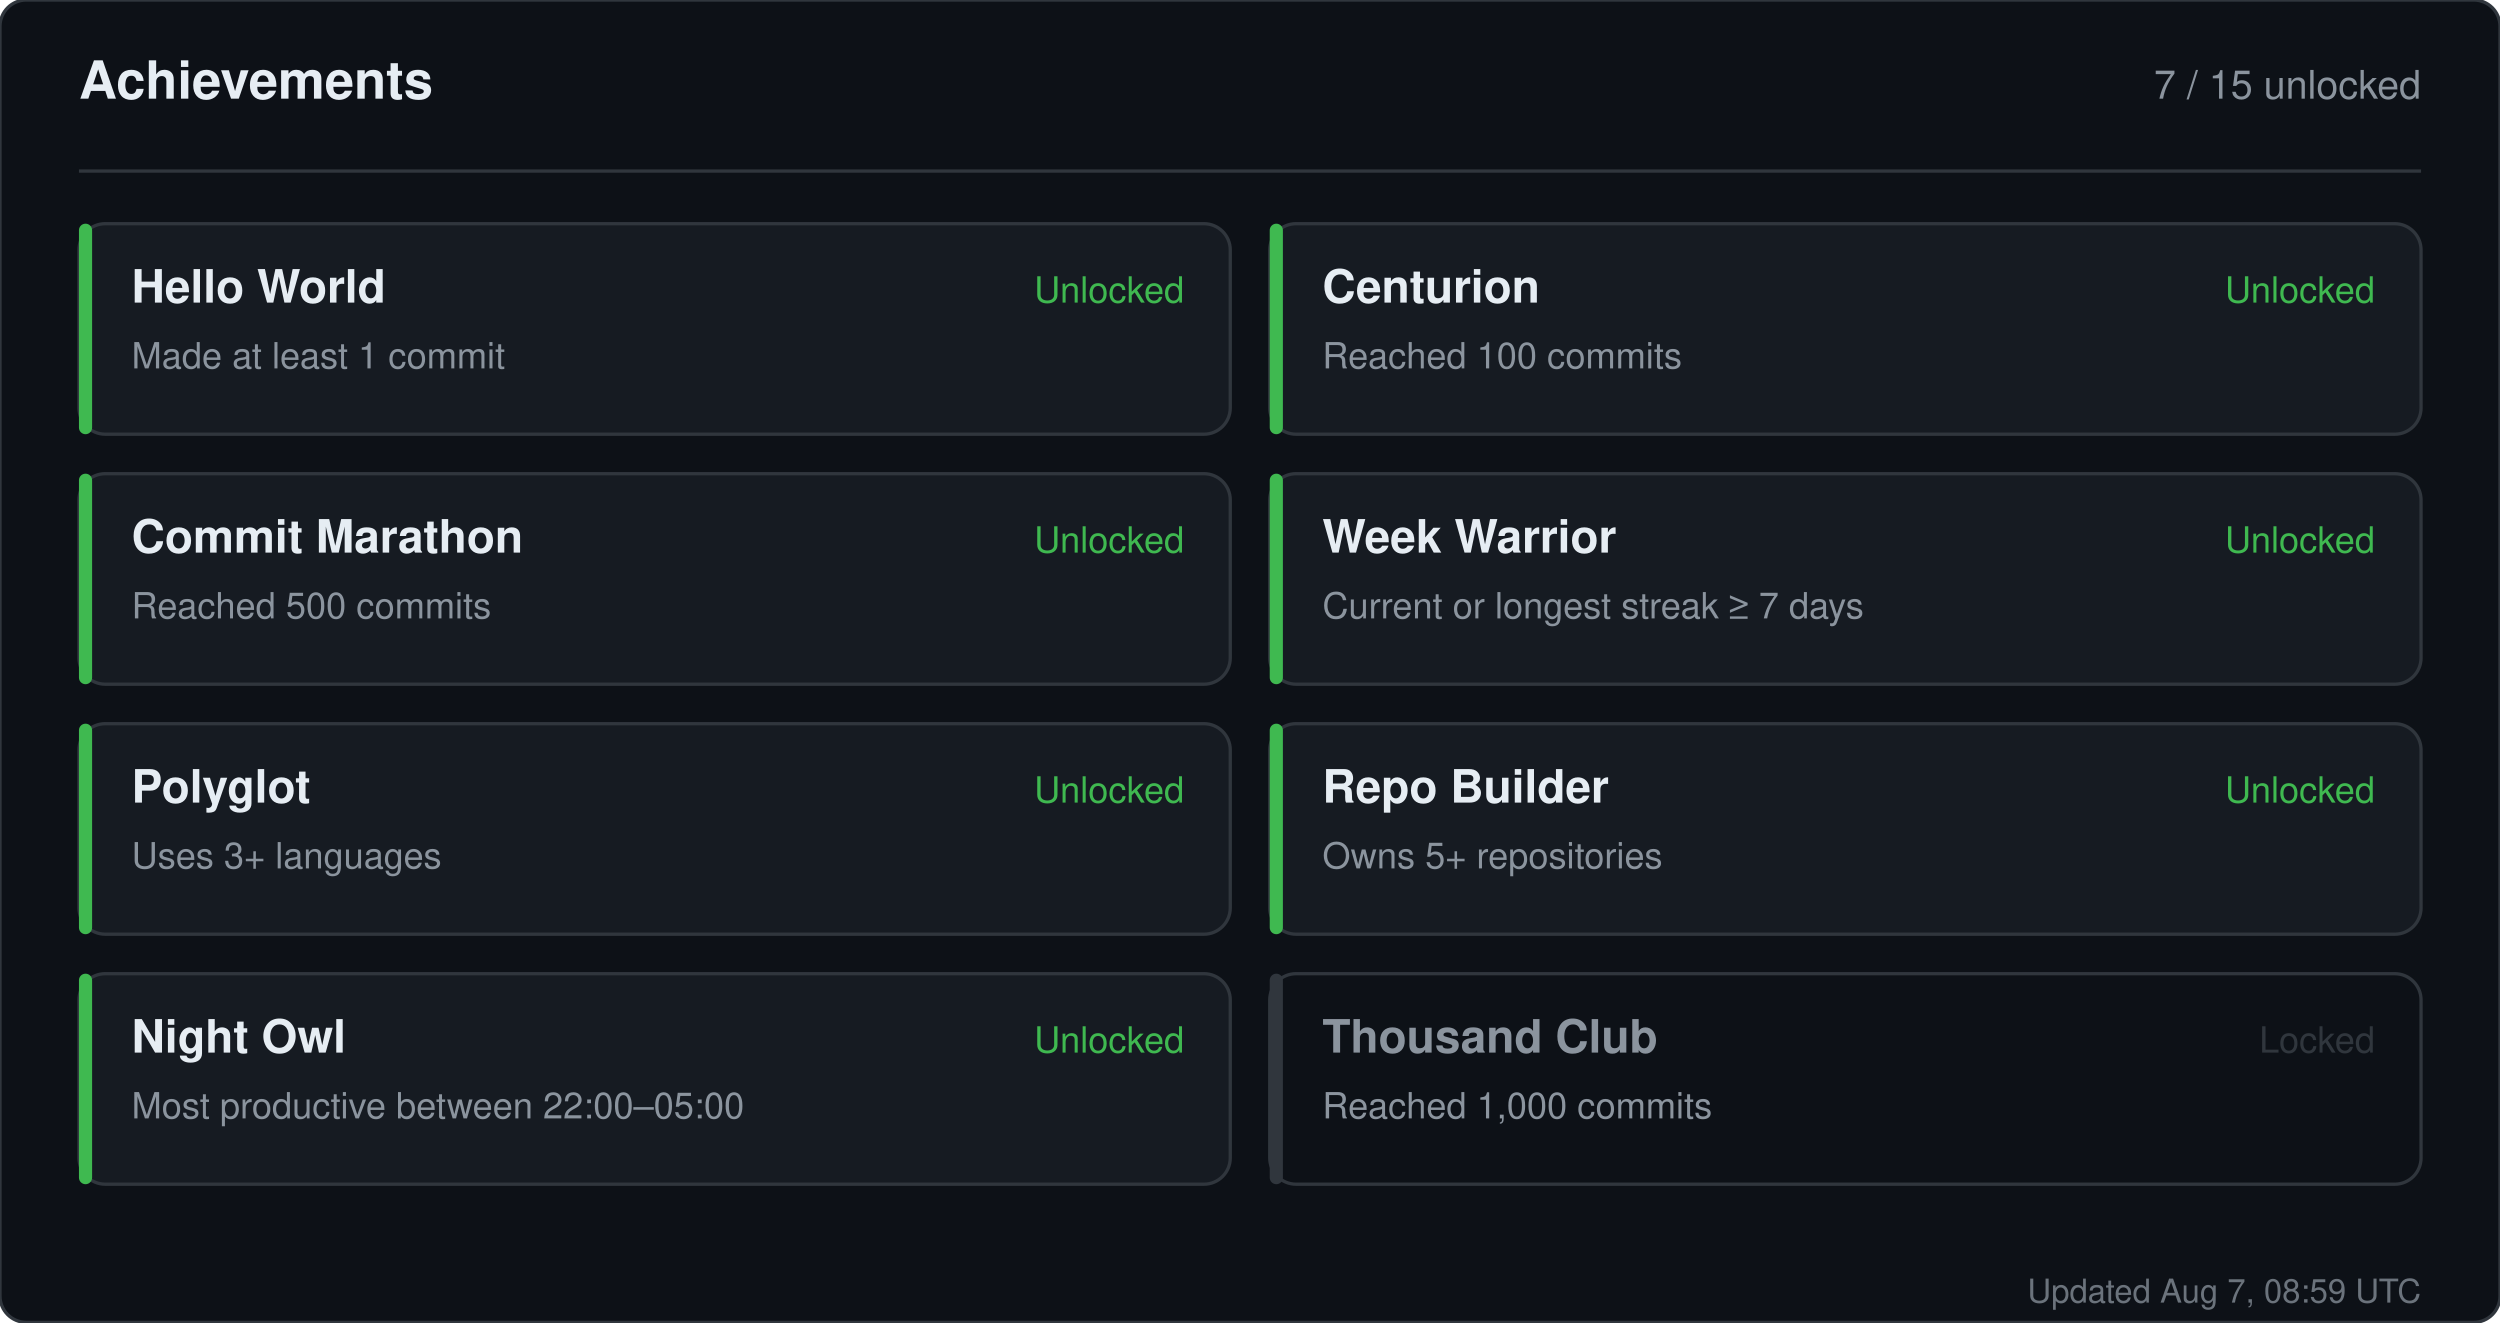
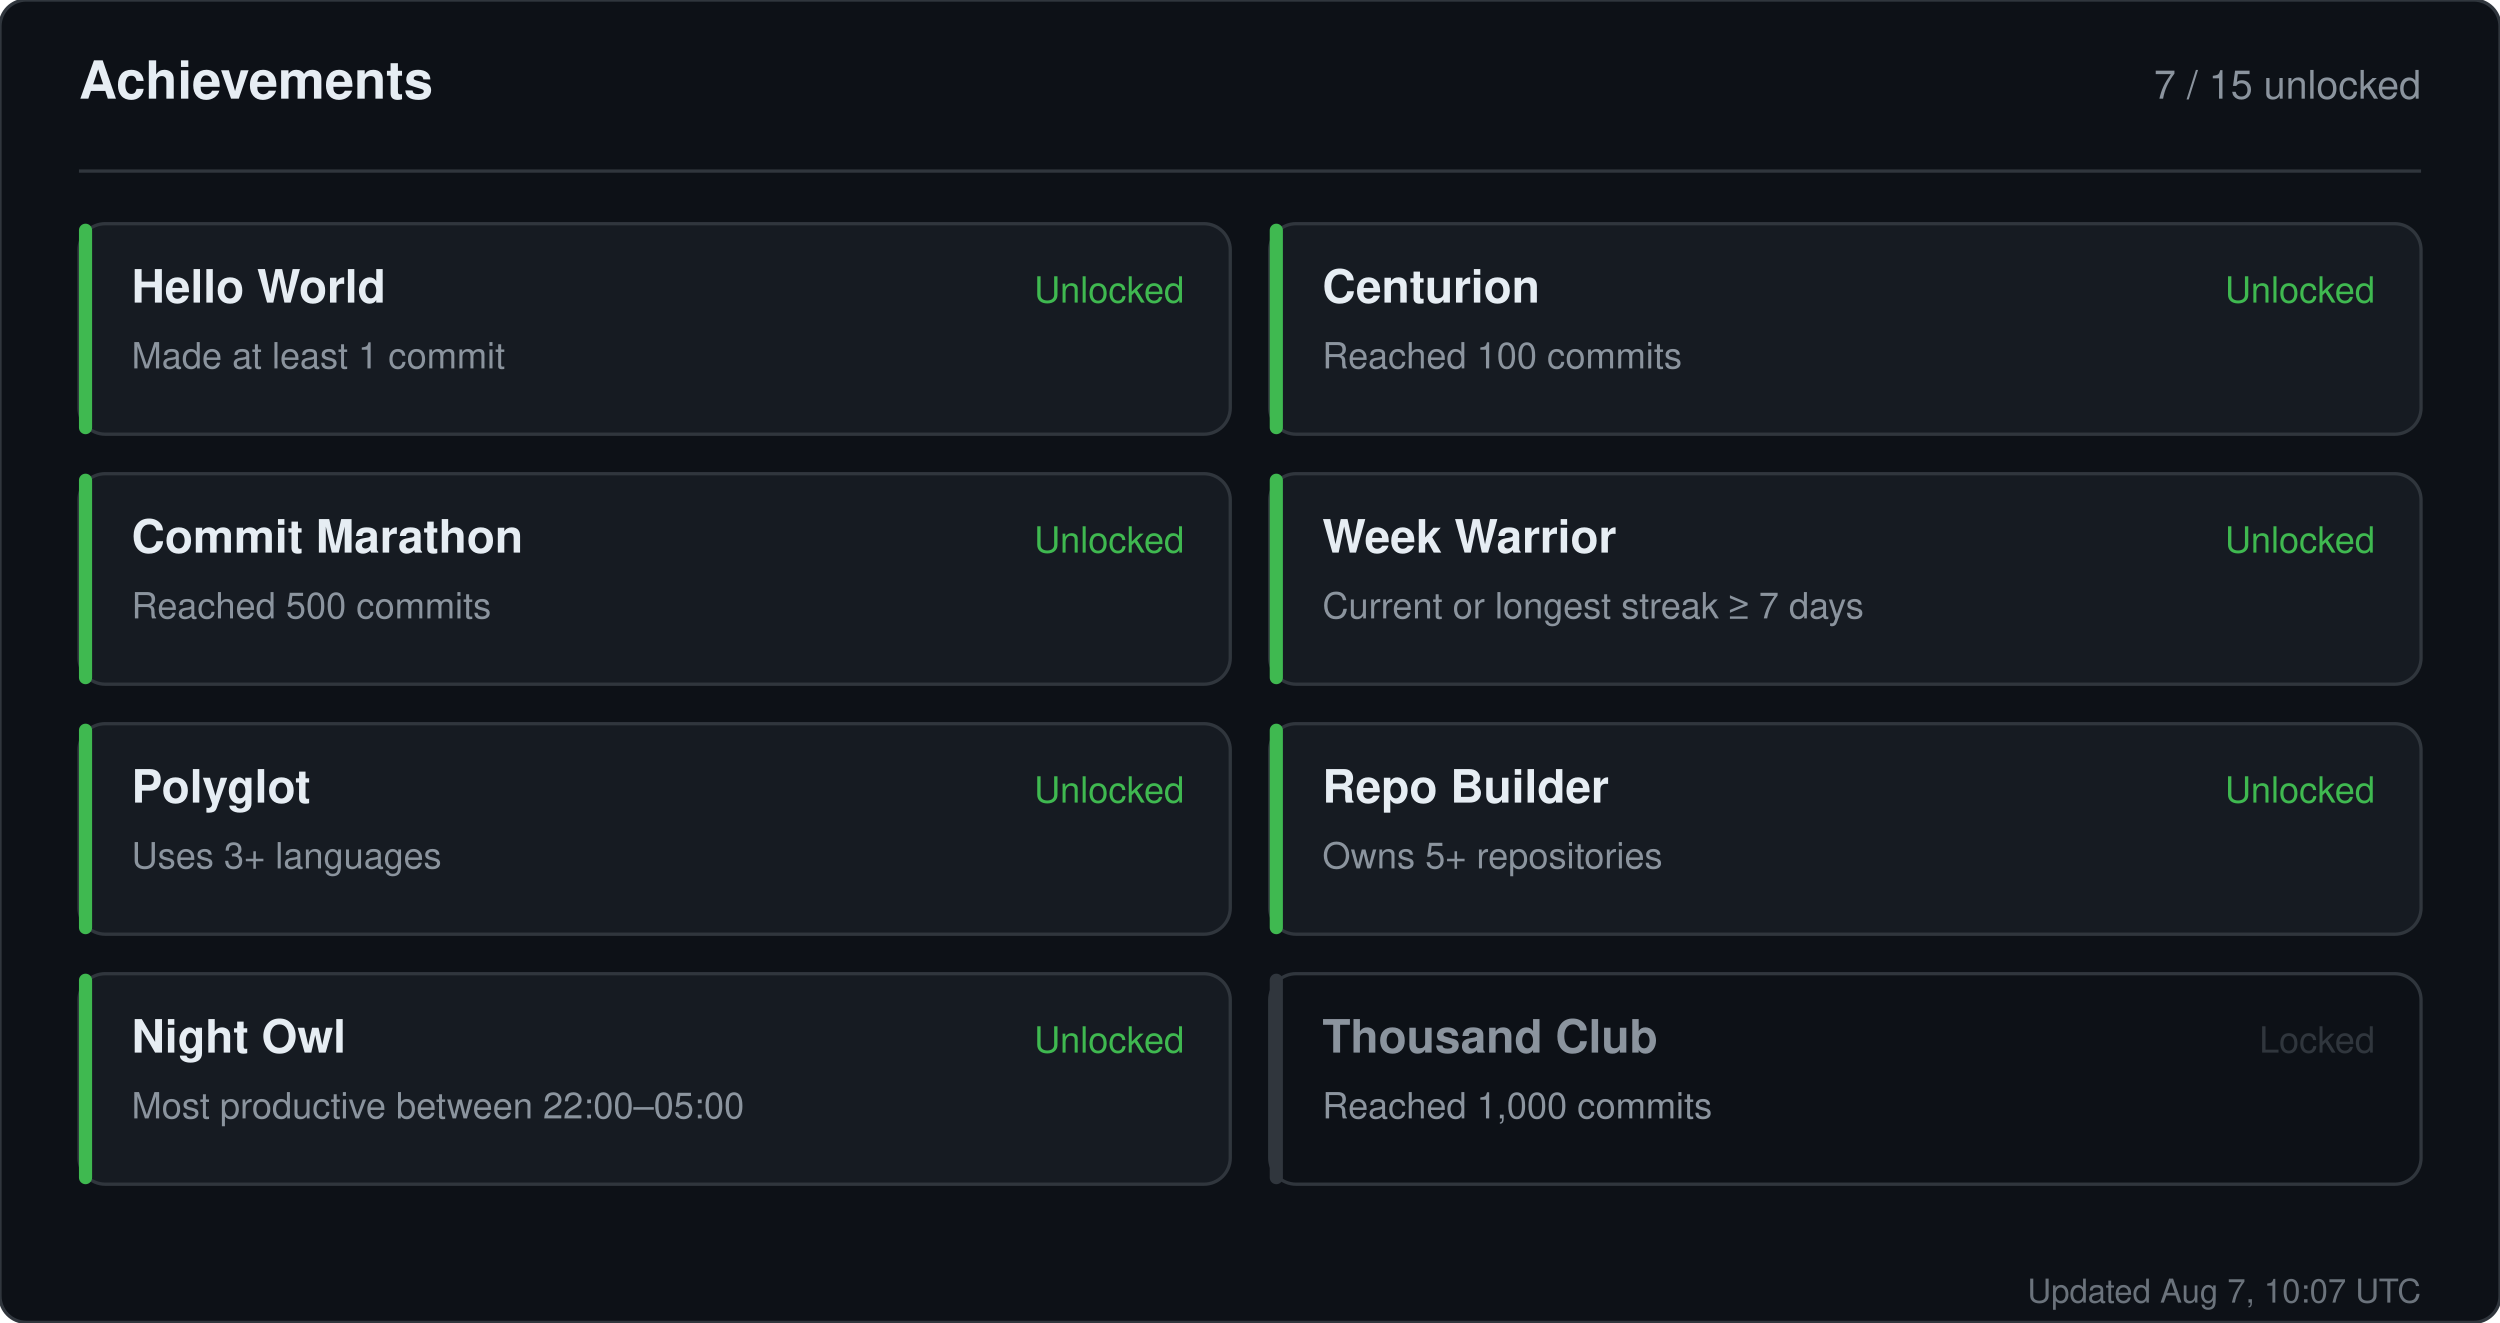
<svg xmlns="http://www.w3.org/2000/svg" width="760" height="402" viewBox="0 0 760 402" role="img" aria-label="Achievements for sandiirawan12">
  <rect width="760" height="402" rx="8" fill="#0d1117" stroke="#30363d" />
  <g font-family="-apple-system, BlinkMacSystemFont, Segoe UI, Helvetica, Arial, sans-serif">
    <text x="24" y="30" fill="#e6edf3" font-size="16" font-weight="700">Achievements</text>
    <text x="736" y="30" fill="#8b949e" font-size="12" text-anchor="end">7 / 15 unlocked</text>
    <line x1="24" y1="52" x2="736" y2="52" stroke="#30363d" />
    <rect x="24" y="68" width="350" height="64" rx="8" fill="#161b22" stroke="#30363d" />
    <rect x="24" y="68" width="4" height="64" rx="2" fill="#3fb950" />
    <text x="40" y="92" fill="#e6edf3" font-size="14" font-weight="700">Hello World</text>
    <text x="40" y="112" fill="#8b949e" font-size="11">Made at least 1 commit</text>
    <text x="360" y="92" fill="#3fb950" font-size="11" text-anchor="end">Unlocked</text>
    <rect x="386" y="68" width="350" height="64" rx="8" fill="#161b22" stroke="#30363d" />
    <rect x="386" y="68" width="4" height="64" rx="2" fill="#3fb950" />
    <text x="402" y="92" fill="#e6edf3" font-size="14" font-weight="700">Centurion</text>
    <text x="402" y="112" fill="#8b949e" font-size="11">Reached 100 commits</text>
    <text x="722" y="92" fill="#3fb950" font-size="11" text-anchor="end">Unlocked</text>
    <rect x="24" y="144" width="350" height="64" rx="8" fill="#161b22" stroke="#30363d" />
    <rect x="24" y="144" width="4" height="64" rx="2" fill="#3fb950" />
    <text x="40" y="168" fill="#e6edf3" font-size="14" font-weight="700">Commit Marathon</text>
    <text x="40" y="188" fill="#8b949e" font-size="11">Reached 500 commits</text>
    <text x="360" y="168" fill="#3fb950" font-size="11" text-anchor="end">Unlocked</text>
    <rect x="386" y="144" width="350" height="64" rx="8" fill="#161b22" stroke="#30363d" />
    <rect x="386" y="144" width="4" height="64" rx="2" fill="#3fb950" />
    <text x="402" y="168" fill="#e6edf3" font-size="14" font-weight="700">Week Warrior</text>
    <text x="402" y="188" fill="#8b949e" font-size="11">Current or longest streak ≥ 7 days</text>
    <text x="722" y="168" fill="#3fb950" font-size="11" text-anchor="end">Unlocked</text>
    <rect x="24" y="220" width="350" height="64" rx="8" fill="#161b22" stroke="#30363d" />
    <rect x="24" y="220" width="4" height="64" rx="2" fill="#3fb950" />
    <text x="40" y="244" fill="#e6edf3" font-size="14" font-weight="700">Polyglot</text>
    <text x="40" y="264" fill="#8b949e" font-size="11">Uses 3+ languages</text>
    <text x="360" y="244" fill="#3fb950" font-size="11" text-anchor="end">Unlocked</text>
    <rect x="386" y="220" width="350" height="64" rx="8" fill="#161b22" stroke="#30363d" />
    <rect x="386" y="220" width="4" height="64" rx="2" fill="#3fb950" />
    <text x="402" y="244" fill="#e6edf3" font-size="14" font-weight="700">Repo Builder</text>
    <text x="402" y="264" fill="#8b949e" font-size="11">Owns 5+ repositories</text>
    <text x="722" y="244" fill="#3fb950" font-size="11" text-anchor="end">Unlocked</text>
    <rect x="24" y="296" width="350" height="64" rx="8" fill="#161b22" stroke="#30363d" />
    <rect x="24" y="296" width="4" height="64" rx="2" fill="#3fb950" />
    <text x="40" y="320" fill="#e6edf3" font-size="14" font-weight="700">Night Owl</text>
    <text x="40" y="340" fill="#8b949e" font-size="11">Most productive between 22:00–05:00</text>
    <text x="360" y="320" fill="#3fb950" font-size="11" text-anchor="end">Unlocked</text>
    <rect x="386" y="296" width="350" height="64" rx="8" fill="#0d1117" stroke="#30363d" />
    <rect x="386" y="296" width="4" height="64" rx="2" fill="#30363d" />
    <text x="402" y="320" fill="#8b949e" font-size="14" font-weight="700">Thousand Club</text>
    <text x="402" y="340" fill="#8b949e" font-size="11">Reached 1,000 commits</text>
    <text x="722" y="320" fill="#30363d" font-size="11" text-anchor="end">Locked</text>
-     <text x="736" y="396" fill="#8b949e" font-size="10" text-anchor="end" opacity="0.75">Updated Aug 7, 08:59 UTC</text>
+     <text x="736" y="396" fill="#8b949e" font-size="10" text-anchor="end" opacity="0.75">Updated Aug 7, 10:07 UTC</text>
  </g>
</svg>
